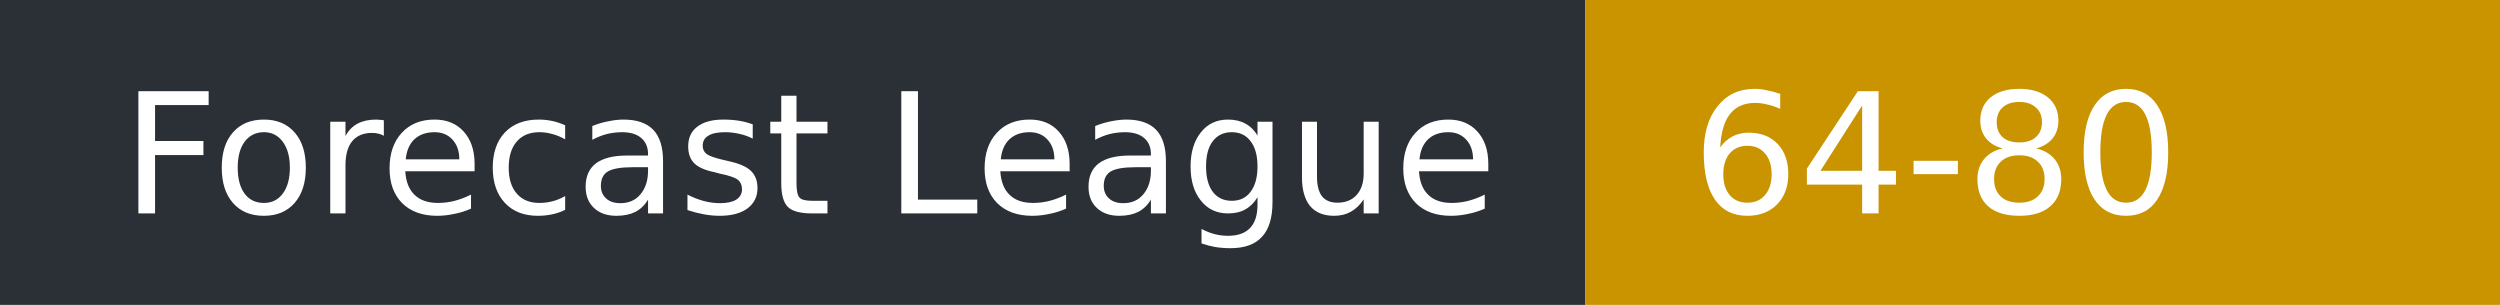
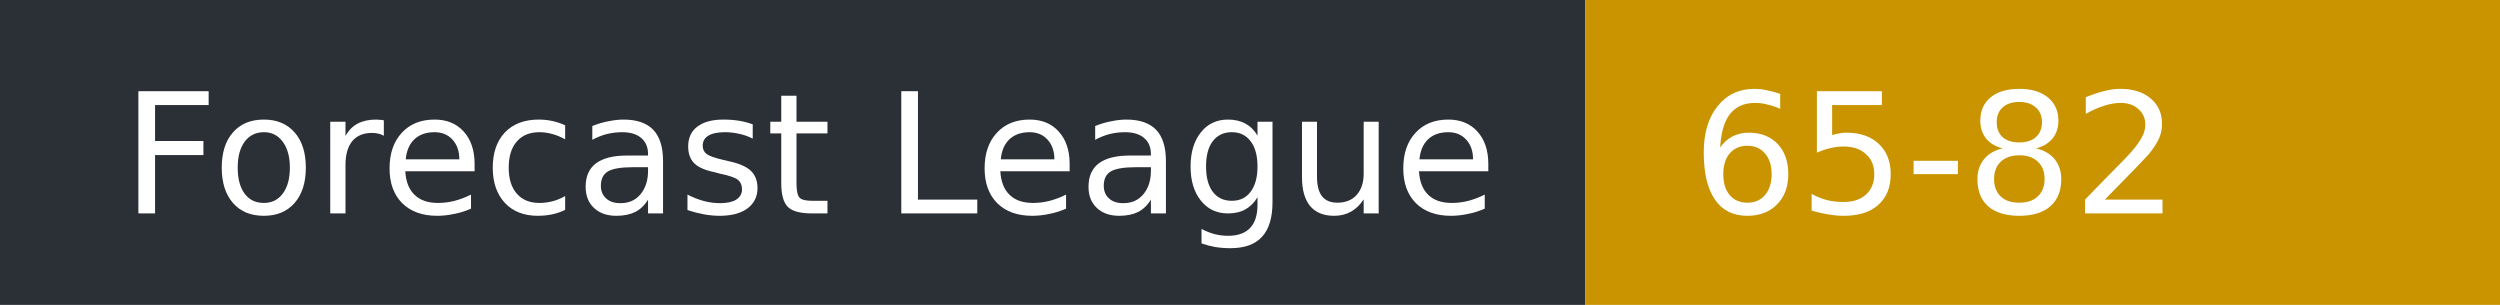
- <svg xmlns="http://www.w3.org/2000/svg" width="164" height="20" role="img" aria-label="Forecast League: 64-80">
+ <svg xmlns="http://www.w3.org/2000/svg" width="164" height="20" role="img" aria-label="Forecast League: 65-82">
  <rect width="104" height="20" fill="#2b2f36" />
  <rect x="104" width="60" height="20" fill="#c99400" />
  <g fill="#fff" font-family="Verdana,DejaVu Sans,sans-serif" font-size="11">
    <text x="8" y="14">Forecast League</text>
-     <text x="111" y="14">64-80</text>
+     <text x="111" y="14">65-82</text>
  </g>
</svg>
